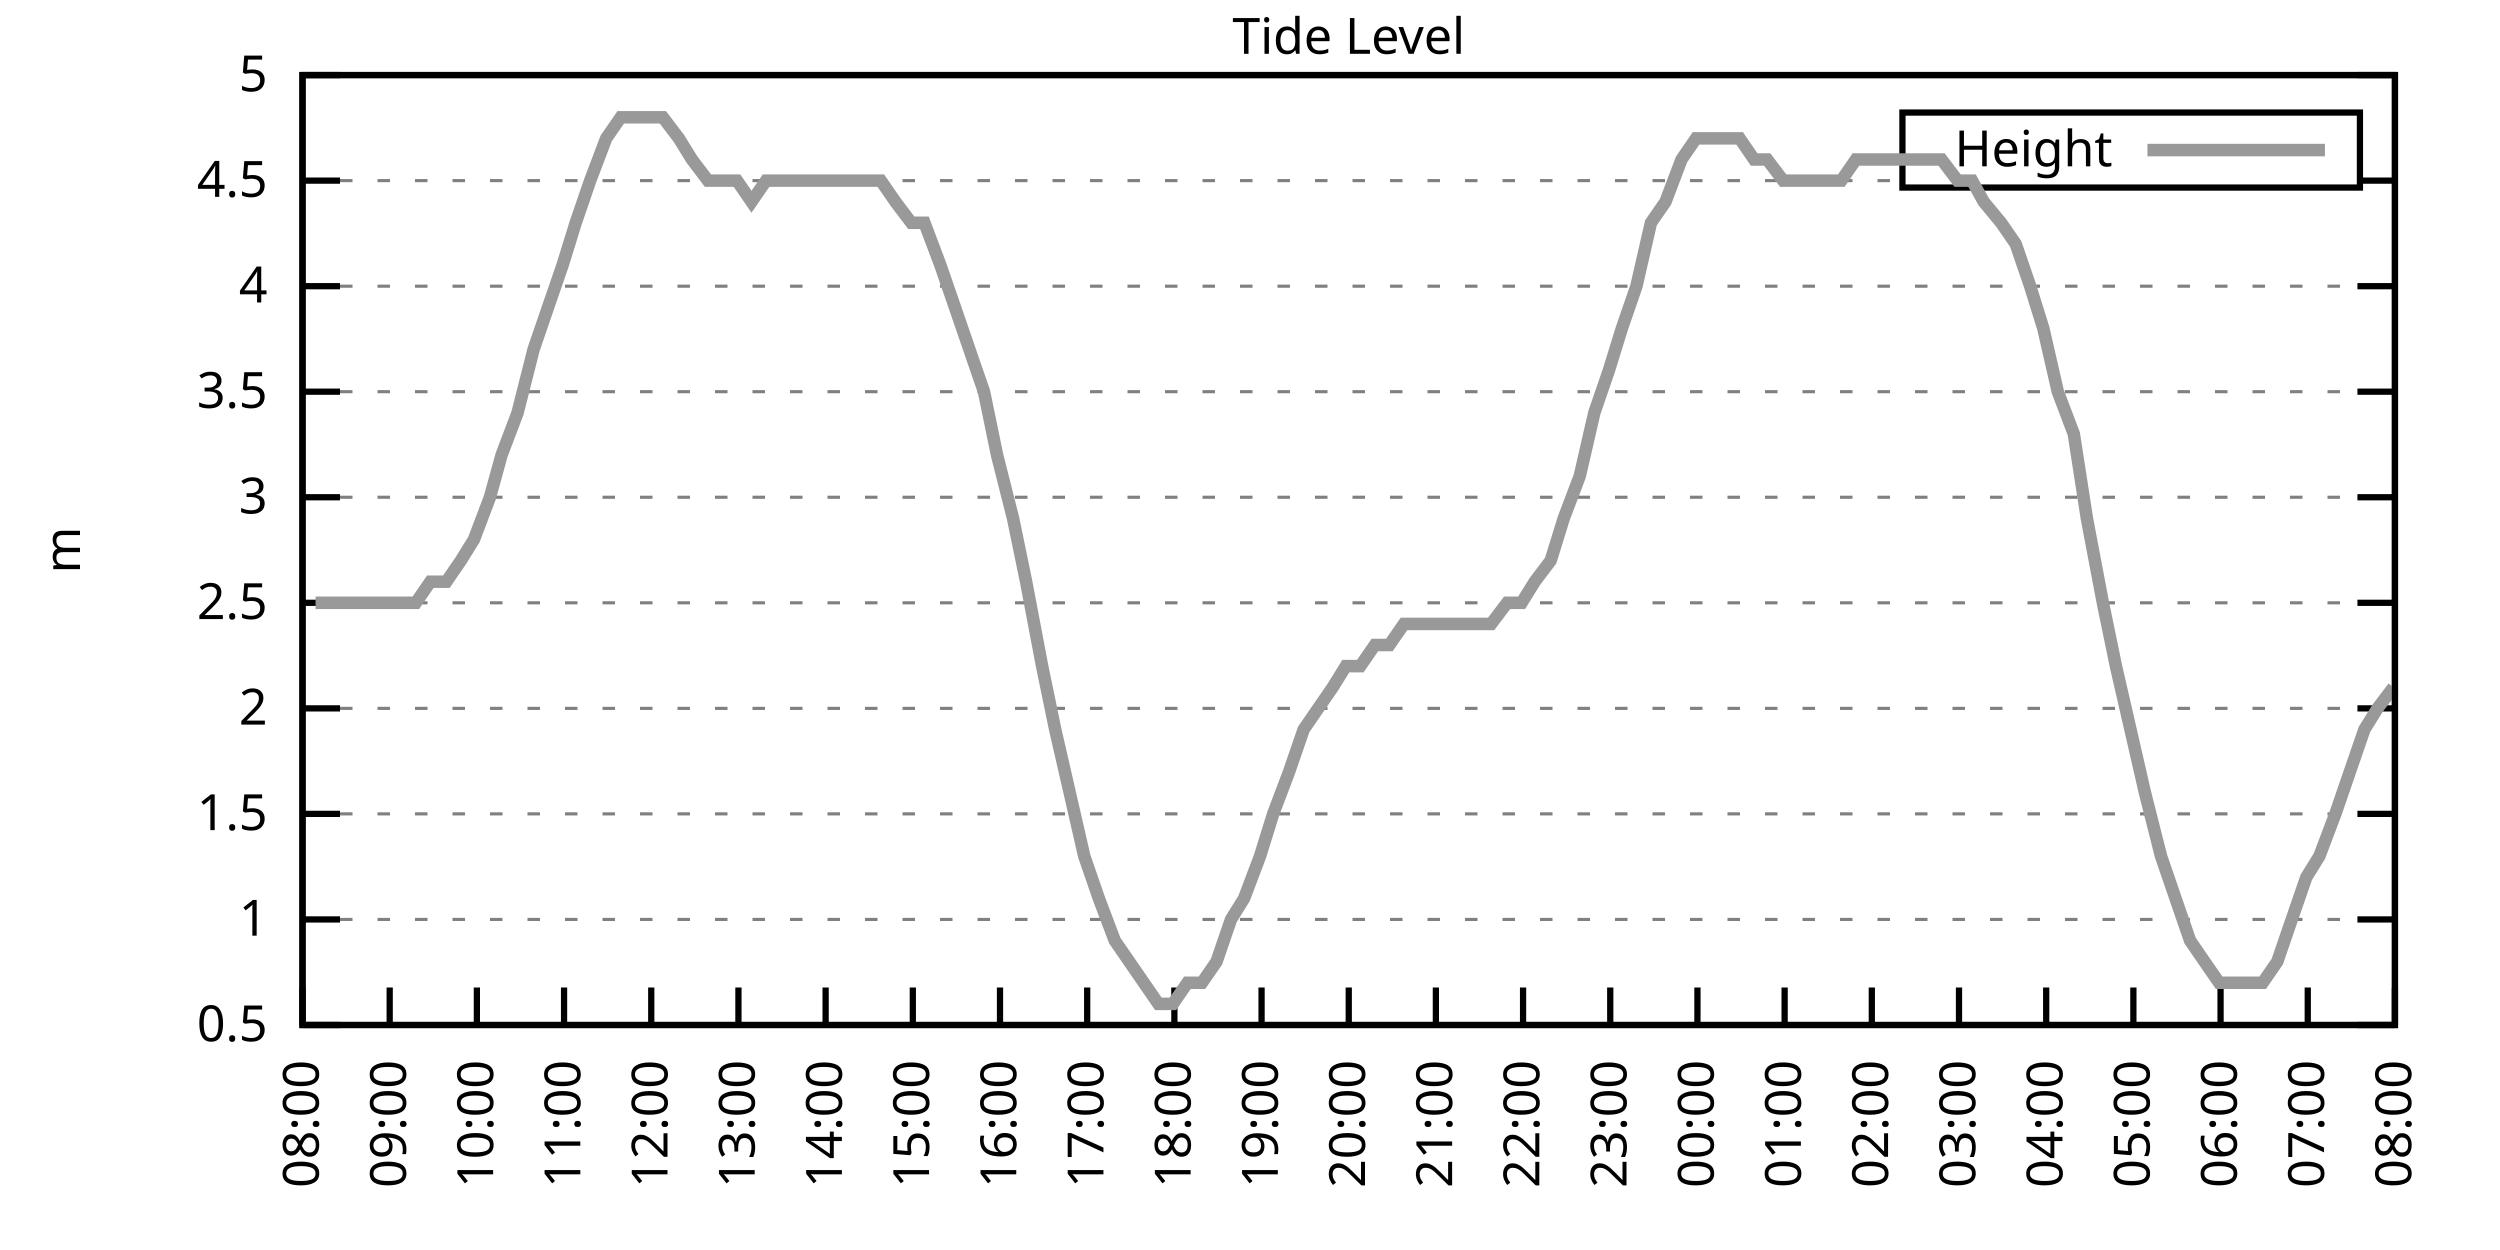
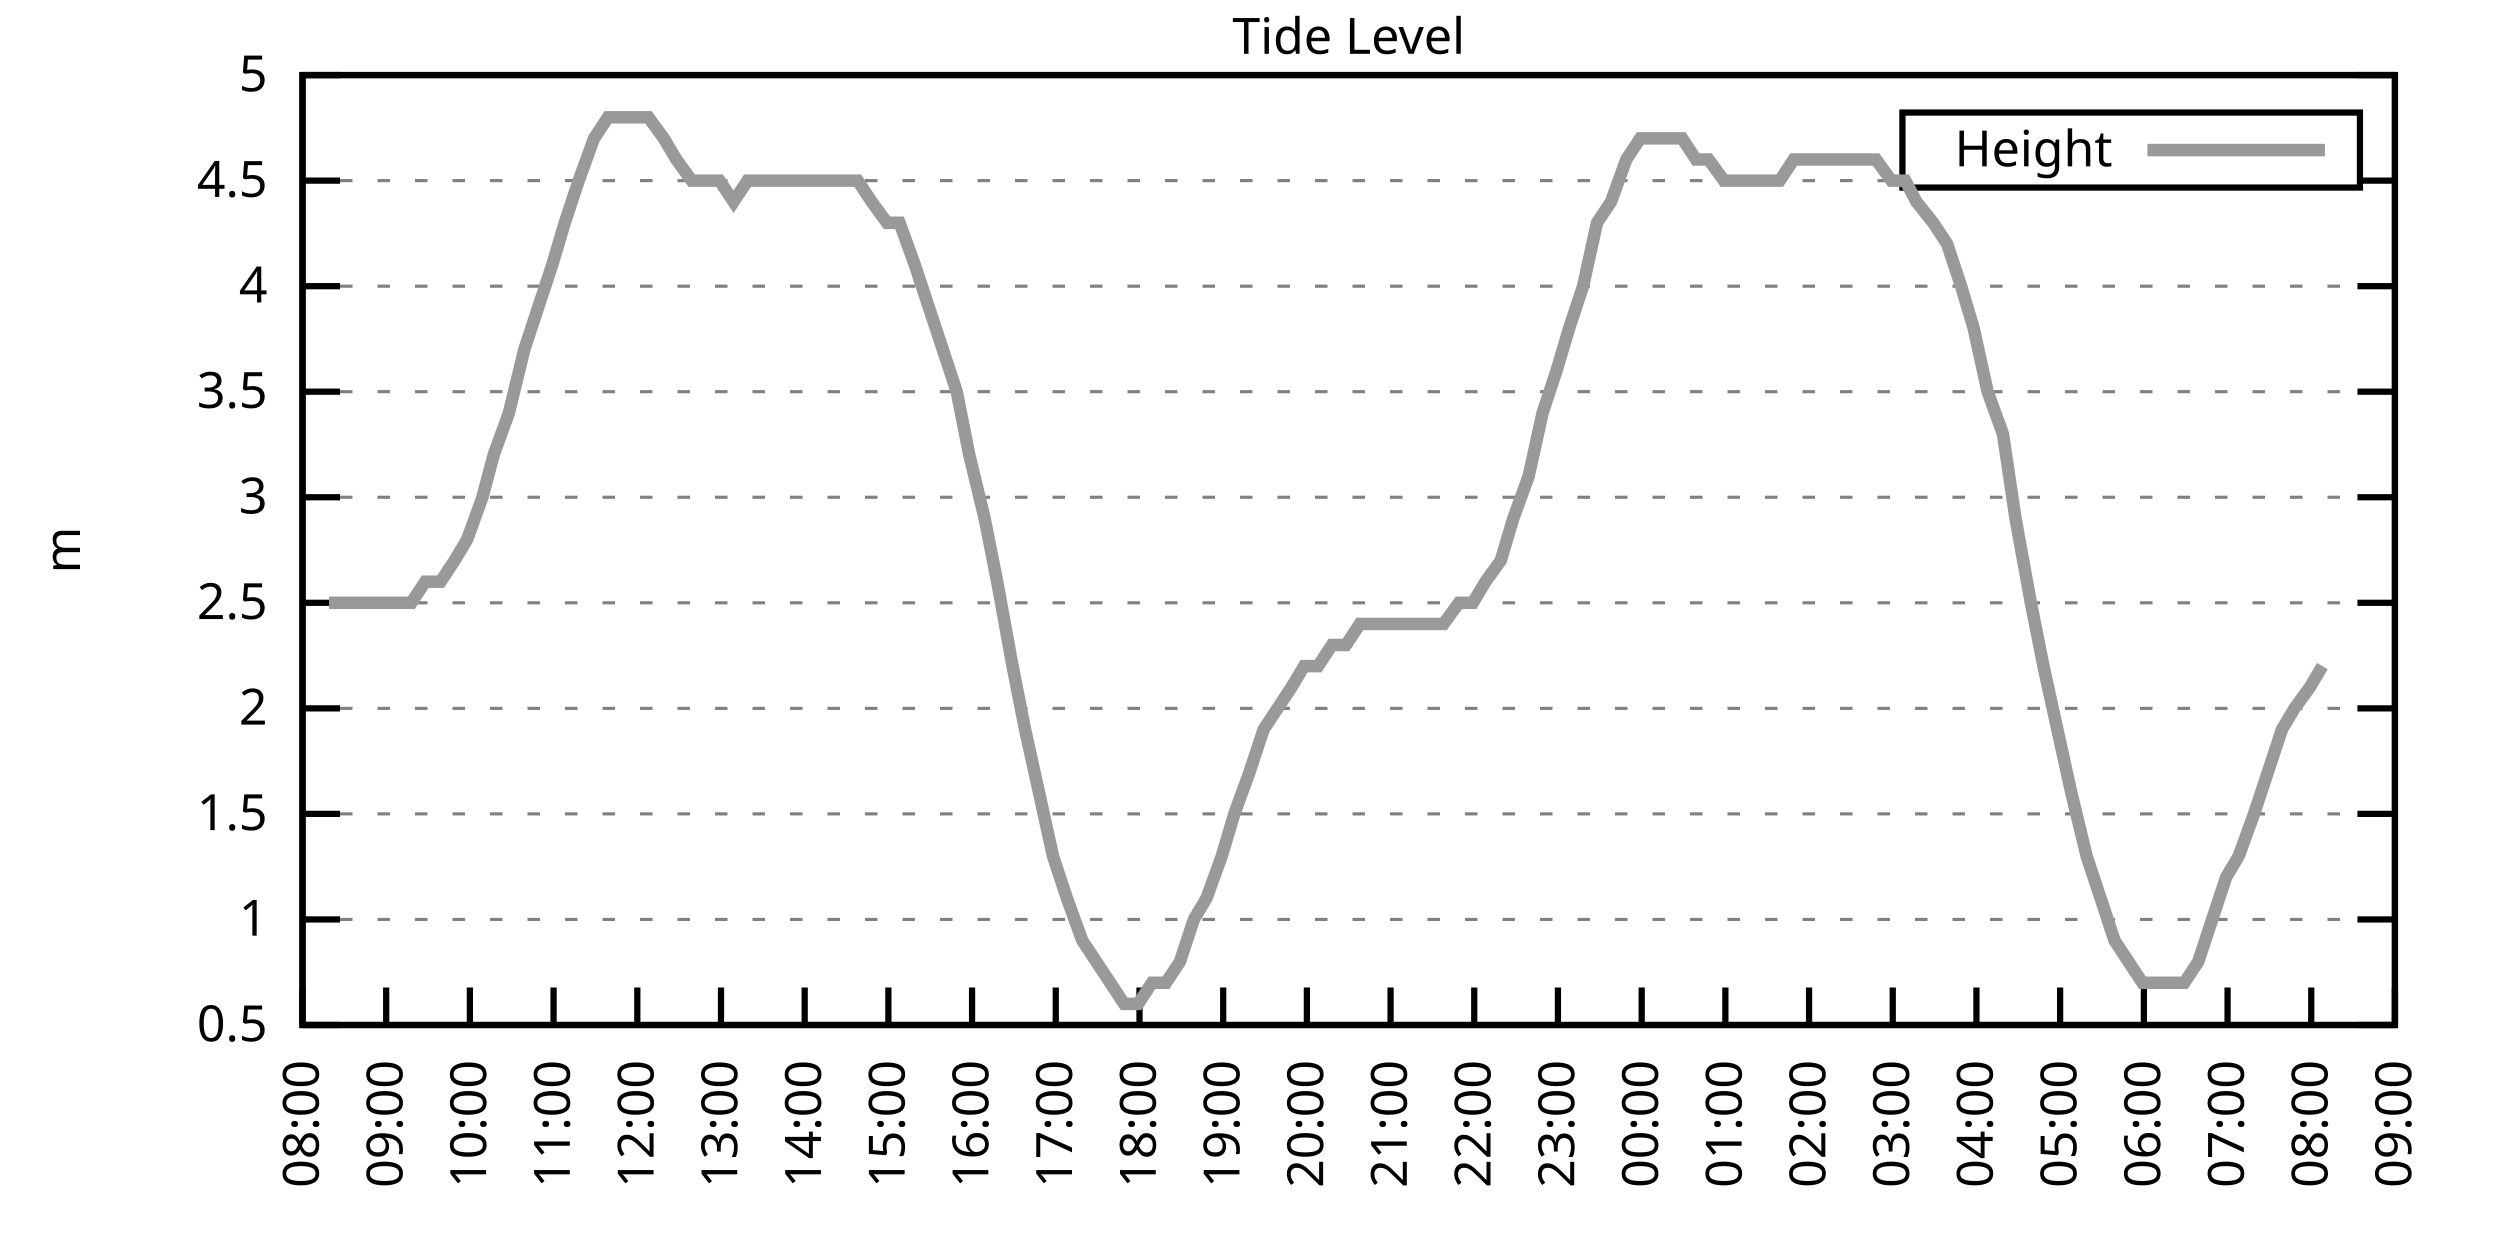
<svg xmlns="http://www.w3.org/2000/svg" xmlns:xlink="http://www.w3.org/1999/xlink" width="400" height="200" viewBox="0 0 400 200">
  <g id="gnuplot_canvas">
    <rect x="0" y="0" width="400" height="200" fill="none" />
    <defs>
      <circle id="gpDot" r="0.5" stroke-width="0.5" stroke="currentColor" />
      <path id="gpPt0" stroke-width="0.333" stroke="currentColor" d="M-1,0 h2 M0,-1 v2" />
      <path id="gpPt1" stroke-width="0.333" stroke="currentColor" d="M-1,-1 L1,1 M1,-1 L-1,1" />
      <path id="gpPt2" stroke-width="0.333" stroke="currentColor" d="M-1,0 L1,0 M0,-1 L0,1 M-1,-1 L1,1 M-1,1 L1,-1" />
      <rect id="gpPt3" stroke-width="0.333" stroke="currentColor" x="-1" y="-1" width="2" height="2" />
      <rect id="gpPt4" stroke-width="0.333" stroke="currentColor" fill="currentColor" x="-1" y="-1" width="2" height="2" />
      <circle id="gpPt5" stroke-width="0.333" stroke="currentColor" cx="0" cy="0" r="1" />
      <use xlink:href="#gpPt5" id="gpPt6" fill="currentColor" stroke="none" />
      <path id="gpPt7" stroke-width="0.333" stroke="currentColor" d="M0,-1.33 L-1.33,0.67 L1.33,0.67 z" />
      <use xlink:href="#gpPt7" id="gpPt8" fill="currentColor" stroke="none" />
      <use xlink:href="#gpPt7" id="gpPt9" stroke="currentColor" transform="rotate(180)" />
      <use xlink:href="#gpPt9" id="gpPt10" fill="currentColor" stroke="none" />
      <use xlink:href="#gpPt3" id="gpPt11" stroke="currentColor" transform="rotate(45)" />
      <use xlink:href="#gpPt11" id="gpPt12" fill="currentColor" stroke="none" />
      <path id="gpPt13" stroke-width="0.333" stroke="currentColor" d="M0,1.330 L1.265,0.411 L0.782,-1.067 L-0.782,-1.076 L-1.265,0.411 z" />
      <use xlink:href="#gpPt13" id="gpPt14" fill="currentColor" stroke="none" />
      <filter id="textbox" filterUnits="objectBoundingBox" x="0" y="0" height="1" width="1">
        <feFlood flood-color="white" flood-opacity="1" result="bgnd" />
        <feComposite in="SourceGraphic" in2="bgnd" operator="atop" />
      </filter>
      <filter id="greybox" filterUnits="objectBoundingBox" x="0" y="0" height="1" width="1">
        <feFlood flood-color="lightgrey" flood-opacity="1" result="grey" />
        <feComposite in="SourceGraphic" in2="grey" operator="atop" />
      </filter>
    </defs>
    <g fill="none" color="white" stroke="currentColor" stroke-width="1.00" stroke-linecap="butt" stroke-linejoin="miter">
</g>
    <g fill="none" color="black" stroke="currentColor" stroke-width="1.00" stroke-linecap="butt" stroke-linejoin="miter">
      <g stroke="none" shape-rendering="crispEdges">
        <polygon fill="rgb(255, 255, 255)" points="48.40,164.00 383.18,164.00 383.18,12.02 48.40,12.02 " />
      </g>
    </g>
    <g fill="none" color="black" stroke="currentColor" stroke-width="1.00" stroke-linecap="butt" stroke-linejoin="miter">
</g>
    <g fill="none" color="black" stroke="black" stroke-width="0.50" stroke-linecap="butt" stroke-linejoin="miter">
</g>
    <g fill="none" color="gray" stroke="currentColor" stroke-width="0.50" stroke-linecap="butt" stroke-linejoin="miter">
      <path stroke="gray" stroke-dasharray="2,4" class="gridline" d="M48.40,164.00 L383.19,164.00  " />
    </g>
    <g fill="none" color="gray" stroke="gray" stroke-width="1.00" stroke-linecap="butt" stroke-linejoin="miter">
</g>
    <g fill="none" color="black" stroke="currentColor" stroke-width="1.00" stroke-linecap="butt" stroke-linejoin="miter">
      <path stroke="black" d="M48.40,164.00 L54.40,164.00 M383.19,164.00 L377.19,164.00  " />
      <g transform="translate(42.80,166.60)" stroke="none" fill="black" font-family="Sans" font-size="8.00" text-anchor="end">
        <text>
          <tspan font-family="Sans"> 0.5</tspan>
        </text>
      </g>
    </g>
    <g fill="none" color="black" stroke="currentColor" stroke-width="1.00" stroke-linecap="butt" stroke-linejoin="miter">
</g>
    <g fill="none" color="black" stroke="black" stroke-width="0.50" stroke-linecap="butt" stroke-linejoin="miter">
</g>
    <g fill="none" color="gray" stroke="currentColor" stroke-width="0.50" stroke-linecap="butt" stroke-linejoin="miter">
      <path stroke="gray" stroke-dasharray="2,4" class="gridline" d="M48.40,147.11 L383.19,147.11  " />
    </g>
    <g fill="none" color="gray" stroke="gray" stroke-width="1.00" stroke-linecap="butt" stroke-linejoin="miter">
</g>
    <g fill="none" color="black" stroke="currentColor" stroke-width="1.00" stroke-linecap="butt" stroke-linejoin="miter">
      <path stroke="black" d="M48.40,147.11 L54.40,147.11 M383.19,147.11 L377.19,147.11  " />
      <g transform="translate(42.80,149.71)" stroke="none" fill="black" font-family="Sans" font-size="8.00" text-anchor="end">
        <text>
          <tspan font-family="Sans"> 1</tspan>
        </text>
      </g>
    </g>
    <g fill="none" color="black" stroke="currentColor" stroke-width="1.00" stroke-linecap="butt" stroke-linejoin="miter">
</g>
    <g fill="none" color="black" stroke="black" stroke-width="0.50" stroke-linecap="butt" stroke-linejoin="miter">
</g>
    <g fill="none" color="gray" stroke="currentColor" stroke-width="0.50" stroke-linecap="butt" stroke-linejoin="miter">
      <path stroke="gray" stroke-dasharray="2,4" class="gridline" d="M48.40,130.22 L383.19,130.22  " />
    </g>
    <g fill="none" color="gray" stroke="gray" stroke-width="1.00" stroke-linecap="butt" stroke-linejoin="miter">
</g>
    <g fill="none" color="black" stroke="currentColor" stroke-width="1.00" stroke-linecap="butt" stroke-linejoin="miter">
      <path stroke="black" d="M48.40,130.22 L54.40,130.22 M383.19,130.22 L377.19,130.22  " />
      <g transform="translate(42.80,132.82)" stroke="none" fill="black" font-family="Sans" font-size="8.00" text-anchor="end">
        <text>
          <tspan font-family="Sans"> 1.5</tspan>
        </text>
      </g>
    </g>
    <g fill="none" color="black" stroke="currentColor" stroke-width="1.00" stroke-linecap="butt" stroke-linejoin="miter">
</g>
    <g fill="none" color="black" stroke="black" stroke-width="0.50" stroke-linecap="butt" stroke-linejoin="miter">
</g>
    <g fill="none" color="gray" stroke="currentColor" stroke-width="0.50" stroke-linecap="butt" stroke-linejoin="miter">
      <path stroke="gray" stroke-dasharray="2,4" class="gridline" d="M48.40,113.34 L383.19,113.34  " />
    </g>
    <g fill="none" color="gray" stroke="gray" stroke-width="1.00" stroke-linecap="butt" stroke-linejoin="miter">
</g>
    <g fill="none" color="black" stroke="currentColor" stroke-width="1.00" stroke-linecap="butt" stroke-linejoin="miter">
      <path stroke="black" d="M48.40,113.34 L54.40,113.34 M383.19,113.34 L377.19,113.34  " />
      <g transform="translate(42.80,115.94)" stroke="none" fill="black" font-family="Sans" font-size="8.00" text-anchor="end">
        <text>
          <tspan font-family="Sans"> 2</tspan>
        </text>
      </g>
    </g>
    <g fill="none" color="black" stroke="currentColor" stroke-width="1.00" stroke-linecap="butt" stroke-linejoin="miter">
</g>
    <g fill="none" color="black" stroke="black" stroke-width="0.50" stroke-linecap="butt" stroke-linejoin="miter">
</g>
    <g fill="none" color="gray" stroke="currentColor" stroke-width="0.50" stroke-linecap="butt" stroke-linejoin="miter">
      <path stroke="gray" stroke-dasharray="2,4" class="gridline" d="M48.40,96.45 L383.19,96.45  " />
    </g>
    <g fill="none" color="gray" stroke="gray" stroke-width="1.00" stroke-linecap="butt" stroke-linejoin="miter">
</g>
    <g fill="none" color="black" stroke="currentColor" stroke-width="1.00" stroke-linecap="butt" stroke-linejoin="miter">
      <path stroke="black" d="M48.40,96.45 L54.40,96.45 M383.19,96.45 L377.19,96.45  " />
      <g transform="translate(42.80,99.05)" stroke="none" fill="black" font-family="Sans" font-size="8.00" text-anchor="end">
        <text>
          <tspan font-family="Sans"> 2.5</tspan>
        </text>
      </g>
    </g>
    <g fill="none" color="black" stroke="currentColor" stroke-width="1.00" stroke-linecap="butt" stroke-linejoin="miter">
</g>
    <g fill="none" color="black" stroke="black" stroke-width="0.50" stroke-linecap="butt" stroke-linejoin="miter">
</g>
    <g fill="none" color="gray" stroke="currentColor" stroke-width="0.50" stroke-linecap="butt" stroke-linejoin="miter">
      <path stroke="gray" stroke-dasharray="2,4" class="gridline" d="M48.40,79.56 L383.19,79.56  " />
    </g>
    <g fill="none" color="gray" stroke="gray" stroke-width="1.00" stroke-linecap="butt" stroke-linejoin="miter">
</g>
    <g fill="none" color="black" stroke="currentColor" stroke-width="1.00" stroke-linecap="butt" stroke-linejoin="miter">
      <path stroke="black" d="M48.40,79.56 L54.40,79.56 M383.19,79.56 L377.19,79.56  " />
      <g transform="translate(42.80,82.16)" stroke="none" fill="black" font-family="Sans" font-size="8.00" text-anchor="end">
        <text>
          <tspan font-family="Sans"> 3</tspan>
        </text>
      </g>
    </g>
    <g fill="none" color="black" stroke="currentColor" stroke-width="1.00" stroke-linecap="butt" stroke-linejoin="miter">
</g>
    <g fill="none" color="black" stroke="black" stroke-width="0.50" stroke-linecap="butt" stroke-linejoin="miter">
</g>
    <g fill="none" color="gray" stroke="currentColor" stroke-width="0.50" stroke-linecap="butt" stroke-linejoin="miter">
      <path stroke="gray" stroke-dasharray="2,4" class="gridline" d="M48.40,62.67 L383.19,62.67  " />
    </g>
    <g fill="none" color="gray" stroke="gray" stroke-width="1.00" stroke-linecap="butt" stroke-linejoin="miter">
</g>
    <g fill="none" color="black" stroke="currentColor" stroke-width="1.00" stroke-linecap="butt" stroke-linejoin="miter">
      <path stroke="black" d="M48.40,62.67 L54.40,62.67 M383.19,62.67 L377.19,62.67  " />
      <g transform="translate(42.80,65.27)" stroke="none" fill="black" font-family="Sans" font-size="8.00" text-anchor="end">
        <text>
          <tspan font-family="Sans"> 3.5</tspan>
        </text>
      </g>
    </g>
    <g fill="none" color="black" stroke="currentColor" stroke-width="1.00" stroke-linecap="butt" stroke-linejoin="miter">
</g>
    <g fill="none" color="black" stroke="black" stroke-width="0.50" stroke-linecap="butt" stroke-linejoin="miter">
</g>
    <g fill="none" color="gray" stroke="currentColor" stroke-width="0.50" stroke-linecap="butt" stroke-linejoin="miter">
      <path stroke="gray" stroke-dasharray="2,4" class="gridline" d="M48.40,45.79 L383.19,45.79  " />
    </g>
    <g fill="none" color="gray" stroke="gray" stroke-width="1.00" stroke-linecap="butt" stroke-linejoin="miter">
</g>
    <g fill="none" color="black" stroke="currentColor" stroke-width="1.00" stroke-linecap="butt" stroke-linejoin="miter">
      <path stroke="black" d="M48.40,45.79 L54.40,45.79 M383.19,45.79 L377.19,45.79  " />
      <g transform="translate(42.80,48.39)" stroke="none" fill="black" font-family="Sans" font-size="8.00" text-anchor="end">
        <text>
          <tspan font-family="Sans"> 4</tspan>
        </text>
      </g>
    </g>
    <g fill="none" color="black" stroke="currentColor" stroke-width="1.00" stroke-linecap="butt" stroke-linejoin="miter">
</g>
    <g fill="none" color="black" stroke="black" stroke-width="0.50" stroke-linecap="butt" stroke-linejoin="miter">
</g>
    <g fill="none" color="gray" stroke="currentColor" stroke-width="0.50" stroke-linecap="butt" stroke-linejoin="miter">
      <path stroke="gray" stroke-dasharray="2,4" class="gridline" d="M48.40,28.90 L304.39,28.90 M377.59,28.90 L383.19,28.90  " />
    </g>
    <g fill="none" color="gray" stroke="gray" stroke-width="1.00" stroke-linecap="butt" stroke-linejoin="miter">
</g>
    <g fill="none" color="black" stroke="currentColor" stroke-width="1.00" stroke-linecap="butt" stroke-linejoin="miter">
      <path stroke="black" d="M48.40,28.90 L54.40,28.90 M383.19,28.90 L377.19,28.90  " />
      <g transform="translate(42.80,31.50)" stroke="none" fill="black" font-family="Sans" font-size="8.00" text-anchor="end">
        <text>
          <tspan font-family="Sans"> 4.5</tspan>
        </text>
      </g>
    </g>
    <g fill="none" color="black" stroke="currentColor" stroke-width="1.00" stroke-linecap="butt" stroke-linejoin="miter">
</g>
    <g fill="none" color="black" stroke="black" stroke-width="0.50" stroke-linecap="butt" stroke-linejoin="miter">
</g>
    <g fill="none" color="gray" stroke="currentColor" stroke-width="0.50" stroke-linecap="butt" stroke-linejoin="miter">
      <path stroke="gray" stroke-dasharray="2,4" class="gridline" d="M48.40,12.01 L383.19,12.01  " />
    </g>
    <g fill="none" color="gray" stroke="gray" stroke-width="1.00" stroke-linecap="butt" stroke-linejoin="miter">
</g>
    <g fill="none" color="black" stroke="currentColor" stroke-width="1.00" stroke-linecap="butt" stroke-linejoin="miter">
      <path stroke="black" d="M48.40,12.01 L54.40,12.01 M383.19,12.01 L377.19,12.01  " />
      <g transform="translate(42.80,14.61)" stroke="none" fill="black" font-family="Sans" font-size="8.00" text-anchor="end">
        <text>
          <tspan font-family="Sans"> 5</tspan>
        </text>
      </g>
    </g>
    <g fill="none" color="black" stroke="currentColor" stroke-width="1.00" stroke-linecap="butt" stroke-linejoin="miter">
      <path stroke="black" d="M48.40,164.00 L48.40,158.00  " />
      <g transform="translate(51.00,169.60) rotate(270.00)" stroke="none" fill="black" font-family="Sans" font-size="8.00" text-anchor="end">
        <text>
          <tspan font-family="Sans">08:00</tspan>
        </text>
      </g>
    </g>
    <g fill="none" color="black" stroke="currentColor" stroke-width="1.00" stroke-linecap="butt" stroke-linejoin="miter">
-       <path stroke="black" d="M62.35,164.00 L62.35,158.00  " />
-       <g transform="translate(64.95,169.60) rotate(270.00)" stroke="none" fill="black" font-family="Sans" font-size="8.00" text-anchor="end">
+       <path stroke="black" d="M61.79,164.00 L61.79,158.00  " />
+       <g transform="translate(64.39,169.60) rotate(270.00)" stroke="none" fill="black" font-family="Sans" font-size="8.00" text-anchor="end">
        <text>
          <tspan font-family="Sans">09:00</tspan>
        </text>
      </g>
    </g>
    <g fill="none" color="black" stroke="currentColor" stroke-width="1.00" stroke-linecap="butt" stroke-linejoin="miter">
-       <path stroke="black" d="M76.30,164.00 L76.30,158.00  " />
-       <g transform="translate(78.90,169.60) rotate(270.00)" stroke="none" fill="black" font-family="Sans" font-size="8.00" text-anchor="end">
+       <path stroke="black" d="M75.18,164.00 L75.18,158.00  " />
+       <g transform="translate(77.78,169.60) rotate(270.00)" stroke="none" fill="black" font-family="Sans" font-size="8.00" text-anchor="end">
        <text>
          <tspan font-family="Sans">10:00</tspan>
        </text>
      </g>
    </g>
    <g fill="none" color="black" stroke="currentColor" stroke-width="1.00" stroke-linecap="butt" stroke-linejoin="miter">
-       <path stroke="black" d="M90.25,164.00 L90.25,158.00  " />
-       <g transform="translate(92.85,169.60) rotate(270.00)" stroke="none" fill="black" font-family="Sans" font-size="8.00" text-anchor="end">
+       <path stroke="black" d="M88.57,164.00 L88.57,158.00  " />
+       <g transform="translate(91.17,169.60) rotate(270.00)" stroke="none" fill="black" font-family="Sans" font-size="8.00" text-anchor="end">
        <text>
          <tspan font-family="Sans">11:00</tspan>
        </text>
      </g>
    </g>
    <g fill="none" color="black" stroke="currentColor" stroke-width="1.00" stroke-linecap="butt" stroke-linejoin="miter">
-       <path stroke="black" d="M104.20,164.00 L104.20,158.00  " />
-       <g transform="translate(106.80,169.60) rotate(270.00)" stroke="none" fill="black" font-family="Sans" font-size="8.00" text-anchor="end">
+       <path stroke="black" d="M101.97,164.00 L101.97,158.00  " />
+       <g transform="translate(104.57,169.60) rotate(270.00)" stroke="none" fill="black" font-family="Sans" font-size="8.00" text-anchor="end">
        <text>
          <tspan font-family="Sans">12:00</tspan>
        </text>
      </g>
    </g>
    <g fill="none" color="black" stroke="currentColor" stroke-width="1.00" stroke-linecap="butt" stroke-linejoin="miter">
-       <path stroke="black" d="M118.15,164.00 L118.15,158.00  " />
-       <g transform="translate(120.75,169.60) rotate(270.00)" stroke="none" fill="black" font-family="Sans" font-size="8.00" text-anchor="end">
+       <path stroke="black" d="M115.36,164.00 L115.36,158.00  " />
+       <g transform="translate(117.96,169.60) rotate(270.00)" stroke="none" fill="black" font-family="Sans" font-size="8.00" text-anchor="end">
        <text>
          <tspan font-family="Sans">13:00</tspan>
        </text>
      </g>
    </g>
    <g fill="none" color="black" stroke="currentColor" stroke-width="1.00" stroke-linecap="butt" stroke-linejoin="miter">
-       <path stroke="black" d="M132.10,164.00 L132.10,158.00  " />
-       <g transform="translate(134.70,169.60) rotate(270.00)" stroke="none" fill="black" font-family="Sans" font-size="8.00" text-anchor="end">
+       <path stroke="black" d="M128.75,164.00 L128.75,158.00  " />
+       <g transform="translate(131.35,169.60) rotate(270.00)" stroke="none" fill="black" font-family="Sans" font-size="8.00" text-anchor="end">
        <text>
          <tspan font-family="Sans">14:00</tspan>
        </text>
      </g>
    </g>
    <g fill="none" color="black" stroke="currentColor" stroke-width="1.00" stroke-linecap="butt" stroke-linejoin="miter">
-       <path stroke="black" d="M146.05,164.00 L146.05,158.00  " />
-       <g transform="translate(148.65,169.60) rotate(270.00)" stroke="none" fill="black" font-family="Sans" font-size="8.00" text-anchor="end">
+       <path stroke="black" d="M142.14,164.00 L142.14,158.00  " />
+       <g transform="translate(144.74,169.60) rotate(270.00)" stroke="none" fill="black" font-family="Sans" font-size="8.00" text-anchor="end">
        <text>
          <tspan font-family="Sans">15:00</tspan>
        </text>
      </g>
    </g>
    <g fill="none" color="black" stroke="currentColor" stroke-width="1.00" stroke-linecap="butt" stroke-linejoin="miter">
-       <path stroke="black" d="M160.00,164.00 L160.00,158.00  " />
-       <g transform="translate(162.60,169.60) rotate(270.00)" stroke="none" fill="black" font-family="Sans" font-size="8.00" text-anchor="end">
+       <path stroke="black" d="M155.53,164.00 L155.53,158.00  " />
+       <g transform="translate(158.13,169.60) rotate(270.00)" stroke="none" fill="black" font-family="Sans" font-size="8.00" text-anchor="end">
        <text>
          <tspan font-family="Sans">16:00</tspan>
        </text>
      </g>
    </g>
    <g fill="none" color="black" stroke="currentColor" stroke-width="1.00" stroke-linecap="butt" stroke-linejoin="miter">
-       <path stroke="black" d="M173.95,164.00 L173.95,158.00  " />
-       <g transform="translate(176.55,169.60) rotate(270.00)" stroke="none" fill="black" font-family="Sans" font-size="8.00" text-anchor="end">
+       <path stroke="black" d="M168.92,164.00 L168.92,158.00  " />
+       <g transform="translate(171.52,169.60) rotate(270.00)" stroke="none" fill="black" font-family="Sans" font-size="8.00" text-anchor="end">
        <text>
          <tspan font-family="Sans">17:00</tspan>
        </text>
      </g>
    </g>
    <g fill="none" color="black" stroke="currentColor" stroke-width="1.00" stroke-linecap="butt" stroke-linejoin="miter">
-       <path stroke="black" d="M187.90,164.00 L187.90,158.00  " />
-       <g transform="translate(190.50,169.60) rotate(270.00)" stroke="none" fill="black" font-family="Sans" font-size="8.00" text-anchor="end">
+       <path stroke="black" d="M182.32,164.00 L182.32,158.00  " />
+       <g transform="translate(184.92,169.60) rotate(270.00)" stroke="none" fill="black" font-family="Sans" font-size="8.00" text-anchor="end">
        <text>
          <tspan font-family="Sans">18:00</tspan>
        </text>
      </g>
    </g>
    <g fill="none" color="black" stroke="currentColor" stroke-width="1.00" stroke-linecap="butt" stroke-linejoin="miter">
-       <path stroke="black" d="M201.85,164.00 L201.85,158.00  " />
-       <g transform="translate(204.45,169.60) rotate(270.00)" stroke="none" fill="black" font-family="Sans" font-size="8.00" text-anchor="end">
+       <path stroke="black" d="M195.71,164.00 L195.71,158.00  " />
+       <g transform="translate(198.31,169.60) rotate(270.00)" stroke="none" fill="black" font-family="Sans" font-size="8.00" text-anchor="end">
        <text>
          <tspan font-family="Sans">19:00</tspan>
        </text>
      </g>
    </g>
    <g fill="none" color="black" stroke="currentColor" stroke-width="1.00" stroke-linecap="butt" stroke-linejoin="miter">
-       <path stroke="black" d="M215.80,164.00 L215.80,158.00  " />
-       <g transform="translate(218.40,169.60) rotate(270.00)" stroke="none" fill="black" font-family="Sans" font-size="8.00" text-anchor="end">
+       <path stroke="black" d="M209.10,164.00 L209.10,158.00  " />
+       <g transform="translate(211.70,169.60) rotate(270.00)" stroke="none" fill="black" font-family="Sans" font-size="8.00" text-anchor="end">
        <text>
          <tspan font-family="Sans">20:00</tspan>
        </text>
      </g>
    </g>
    <g fill="none" color="black" stroke="currentColor" stroke-width="1.00" stroke-linecap="butt" stroke-linejoin="miter">
-       <path stroke="black" d="M229.74,164.00 L229.74,158.00  " />
-       <g transform="translate(232.34,169.60) rotate(270.00)" stroke="none" fill="black" font-family="Sans" font-size="8.00" text-anchor="end">
+       <path stroke="black" d="M222.49,164.00 L222.49,158.00  " />
+       <g transform="translate(225.09,169.60) rotate(270.00)" stroke="none" fill="black" font-family="Sans" font-size="8.00" text-anchor="end">
        <text>
          <tspan font-family="Sans">21:00</tspan>
        </text>
      </g>
    </g>
    <g fill="none" color="black" stroke="currentColor" stroke-width="1.00" stroke-linecap="butt" stroke-linejoin="miter">
-       <path stroke="black" d="M243.69,164.00 L243.69,158.00  " />
-       <g transform="translate(246.29,169.60) rotate(270.00)" stroke="none" fill="black" font-family="Sans" font-size="8.00" text-anchor="end">
+       <path stroke="black" d="M235.88,164.00 L235.88,158.00  " />
+       <g transform="translate(238.48,169.60) rotate(270.00)" stroke="none" fill="black" font-family="Sans" font-size="8.00" text-anchor="end">
        <text>
          <tspan font-family="Sans">22:00</tspan>
        </text>
      </g>
    </g>
    <g fill="none" color="black" stroke="currentColor" stroke-width="1.00" stroke-linecap="butt" stroke-linejoin="miter">
-       <path stroke="black" d="M257.64,164.00 L257.64,158.00  " />
-       <g transform="translate(260.24,169.60) rotate(270.00)" stroke="none" fill="black" font-family="Sans" font-size="8.00" text-anchor="end">
+       <path stroke="black" d="M249.27,164.00 L249.27,158.00  " />
+       <g transform="translate(251.87,169.60) rotate(270.00)" stroke="none" fill="black" font-family="Sans" font-size="8.00" text-anchor="end">
        <text>
          <tspan font-family="Sans">23:00</tspan>
        </text>
      </g>
    </g>
    <g fill="none" color="black" stroke="currentColor" stroke-width="1.00" stroke-linecap="butt" stroke-linejoin="miter">
-       <path stroke="black" d="M271.59,164.00 L271.59,158.00  " />
-       <g transform="translate(274.19,169.60) rotate(270.00)" stroke="none" fill="black" font-family="Sans" font-size="8.00" text-anchor="end">
+       <path stroke="black" d="M262.67,164.00 L262.67,158.00  " />
+       <g transform="translate(265.27,169.60) rotate(270.00)" stroke="none" fill="black" font-family="Sans" font-size="8.00" text-anchor="end">
        <text>
          <tspan font-family="Sans">00:00</tspan>
        </text>
      </g>
    </g>
    <g fill="none" color="black" stroke="currentColor" stroke-width="1.00" stroke-linecap="butt" stroke-linejoin="miter">
-       <path stroke="black" d="M285.54,164.00 L285.54,158.00  " />
-       <g transform="translate(288.14,169.60) rotate(270.00)" stroke="none" fill="black" font-family="Sans" font-size="8.00" text-anchor="end">
+       <path stroke="black" d="M276.06,164.00 L276.06,158.00  " />
+       <g transform="translate(278.66,169.60) rotate(270.00)" stroke="none" fill="black" font-family="Sans" font-size="8.00" text-anchor="end">
        <text>
          <tspan font-family="Sans">01:00</tspan>
        </text>
      </g>
    </g>
    <g fill="none" color="black" stroke="currentColor" stroke-width="1.00" stroke-linecap="butt" stroke-linejoin="miter">
-       <path stroke="black" d="M299.49,164.00 L299.49,158.00  " />
-       <g transform="translate(302.09,169.60) rotate(270.00)" stroke="none" fill="black" font-family="Sans" font-size="8.00" text-anchor="end">
+       <path stroke="black" d="M289.45,164.00 L289.45,158.00  " />
+       <g transform="translate(292.05,169.60) rotate(270.00)" stroke="none" fill="black" font-family="Sans" font-size="8.00" text-anchor="end">
        <text>
          <tspan font-family="Sans">02:00</tspan>
        </text>
      </g>
    </g>
    <g fill="none" color="black" stroke="currentColor" stroke-width="1.00" stroke-linecap="butt" stroke-linejoin="miter">
-       <path stroke="black" d="M313.44,164.00 L313.44,158.00  " />
-       <g transform="translate(316.04,169.60) rotate(270.00)" stroke="none" fill="black" font-family="Sans" font-size="8.00" text-anchor="end">
+       <path stroke="black" d="M302.84,164.00 L302.84,158.00  " />
+       <g transform="translate(305.44,169.60) rotate(270.00)" stroke="none" fill="black" font-family="Sans" font-size="8.00" text-anchor="end">
        <text>
          <tspan font-family="Sans">03:00</tspan>
        </text>
      </g>
    </g>
    <g fill="none" color="black" stroke="currentColor" stroke-width="1.00" stroke-linecap="butt" stroke-linejoin="miter">
-       <path stroke="black" d="M327.39,164.00 L327.39,158.00  " />
-       <g transform="translate(329.99,169.60) rotate(270.00)" stroke="none" fill="black" font-family="Sans" font-size="8.00" text-anchor="end">
+       <path stroke="black" d="M316.23,164.00 L316.23,158.00  " />
+       <g transform="translate(318.83,169.60) rotate(270.00)" stroke="none" fill="black" font-family="Sans" font-size="8.00" text-anchor="end">
        <text>
          <tspan font-family="Sans">04:00</tspan>
        </text>
      </g>
    </g>
    <g fill="none" color="black" stroke="currentColor" stroke-width="1.00" stroke-linecap="butt" stroke-linejoin="miter">
-       <path stroke="black" d="M341.34,164.00 L341.34,158.00  " />
-       <g transform="translate(343.94,169.60) rotate(270.00)" stroke="none" fill="black" font-family="Sans" font-size="8.00" text-anchor="end">
+       <path stroke="black" d="M329.62,164.00 L329.62,158.00  " />
+       <g transform="translate(332.22,169.60) rotate(270.00)" stroke="none" fill="black" font-family="Sans" font-size="8.00" text-anchor="end">
        <text>
          <tspan font-family="Sans">05:00</tspan>
        </text>
      </g>
    </g>
    <g fill="none" color="black" stroke="currentColor" stroke-width="1.00" stroke-linecap="butt" stroke-linejoin="miter">
-       <path stroke="black" d="M355.29,164.00 L355.29,158.00  " />
-       <g transform="translate(357.89,169.60) rotate(270.00)" stroke="none" fill="black" font-family="Sans" font-size="8.00" text-anchor="end">
+       <path stroke="black" d="M343.02,164.00 L343.02,158.00  " />
+       <g transform="translate(345.62,169.60) rotate(270.00)" stroke="none" fill="black" font-family="Sans" font-size="8.00" text-anchor="end">
        <text>
          <tspan font-family="Sans">06:00</tspan>
        </text>
      </g>
    </g>
    <g fill="none" color="black" stroke="currentColor" stroke-width="1.00" stroke-linecap="butt" stroke-linejoin="miter">
-       <path stroke="black" d="M369.24,164.00 L369.24,158.00  " />
-       <g transform="translate(371.84,169.60) rotate(270.00)" stroke="none" fill="black" font-family="Sans" font-size="8.00" text-anchor="end">
+       <path stroke="black" d="M356.41,164.00 L356.41,158.00  " />
+       <g transform="translate(359.01,169.60) rotate(270.00)" stroke="none" fill="black" font-family="Sans" font-size="8.00" text-anchor="end">
        <text>
          <tspan font-family="Sans">07:00</tspan>
+         </text>
+       </g>
+     </g>
+     <g fill="none" color="black" stroke="currentColor" stroke-width="1.00" stroke-linecap="butt" stroke-linejoin="miter">
+       <path stroke="black" d="M369.80,164.00 L369.80,158.00  " />
+       <g transform="translate(372.40,169.60) rotate(270.00)" stroke="none" fill="black" font-family="Sans" font-size="8.00" text-anchor="end">
+         <text>
+           <tspan font-family="Sans">08:00</tspan>
        </text>
      </g>
    </g>
    <g fill="none" color="black" stroke="currentColor" stroke-width="1.00" stroke-linecap="butt" stroke-linejoin="miter">
      <path stroke="black" d="M383.19,164.00 L383.19,158.00  " />
      <g transform="translate(385.79,169.60) rotate(270.00)" stroke="none" fill="black" font-family="Sans" font-size="8.00" text-anchor="end">
        <text>
-           <tspan font-family="Sans">08:00</tspan>
+           <tspan font-family="Sans">09:00</tspan>
        </text>
      </g>
    </g>
    <g fill="none" color="black" stroke="currentColor" stroke-width="1.00" stroke-linecap="butt" stroke-linejoin="miter">
</g>
    <g fill="none" color="black" stroke="currentColor" stroke-width="1.00" stroke-linecap="butt" stroke-linejoin="miter">
      <path stroke="black" d="M48.40,12.01 L48.40,164.00 L383.19,164.00 L383.19,12.01 L48.40,12.01 Z  " />
    </g>
    <g fill="none" color="black" stroke="currentColor" stroke-width="1.00" stroke-linecap="butt" stroke-linejoin="miter">
</g>
    <g fill="none" color="black" stroke="currentColor" stroke-width="1.00" stroke-linecap="butt" stroke-linejoin="miter">
      <path stroke="black" d="M304.39,30.01 L304.39,18.01 L377.59,18.01 L377.59,30.01 L304.39,30.01 Z  " />
    </g>
    <g id="Tide_level_plot_1">
      <g fill="none" color="white" stroke="black" stroke-width="2.00" stroke-linecap="butt" stroke-linejoin="miter">
</g>
      <g fill="none" color="black" stroke="currentColor" stroke-width="2.00" stroke-linecap="butt" stroke-linejoin="miter">
        <g transform="translate(337.99,26.61)" stroke="none" fill="black" font-family="Sans" font-size="8.00" text-anchor="end">
          <text>
            <tspan font-family="Sans">Height</tspan>
          </text>
        </g>
      </g>
      <g fill="none" color="black" stroke="currentColor" stroke-width="2.00" stroke-linecap="butt" stroke-linejoin="miter">
-         <path stroke="rgb(153, 153, 153)" d="M343.59,24.01 L371.99,24.01 M50.49,96.45 L52.82,96.45 L55.14,96.45 L57.47,96.45 L59.56,96.45 L61.88,96.45   L64.21,96.45 L66.53,96.45 L68.86,93.07 L71.42,93.07 L73.74,89.69 L75.83,86.32 L78.39,79.56 L80.25,72.81   L82.81,66.05 L85.37,55.92 L87.69,49.16 L90.02,42.41 L92.11,35.65 L94.43,28.90 L96.99,22.14 L99.32,18.77   L101.64,18.77 L103.73,18.77 L106.06,18.77 L108.62,22.14 L110.71,25.52 L113.27,28.90 L115.59,28.90 L117.92,28.90   L120.24,32.28 L122.57,28.90 L124.89,28.90 L126.98,28.90 L129.54,28.90 L131.63,28.90 L134.19,28.90 L136.28,28.90   L138.61,28.90 L140.93,28.90 L143.26,32.28 L145.81,35.65 L147.91,35.65 L150.46,42.41 L152.79,49.16 L155.11,55.92   L157.44,62.67 L159.53,72.81 L162.09,82.94 L164.18,93.07 L166.74,106.58 L168.83,116.71 L171.16,126.85 L173.48,136.98   L175.81,143.73 L178.36,150.49 L180.69,153.87 L183.01,157.24 L185.34,160.62 L187.66,160.62 L189.99,157.24 L192.31,157.24   L194.64,153.87 L196.96,147.11 L199.06,143.73 L201.61,136.98 L203.71,130.22 L206.26,123.47 L208.59,116.71 L210.91,113.34   L213.24,109.96 L215.33,106.58 L217.65,106.58 L219.98,103.20 L222.30,103.20 L224.63,99.83 L226.95,99.83 L229.51,99.83   L231.60,99.83 L233.93,99.83 L236.25,99.83 L238.58,99.83 L241.14,96.45 L243.46,96.45 L245.55,93.07 L248.11,89.69   L250.20,82.94 L252.76,76.18 L255.09,66.05 L257.41,59.30 L259.50,52.54 L261.83,45.79 L264.15,35.65 L266.48,32.28   L269.04,25.52 L271.36,22.14 L273.69,22.14 L276.01,22.14 L278.34,22.14 L280.66,25.52 L282.75,25.52 L285.31,28.90   L287.64,28.90 L289.96,28.90 L292.29,28.90 L294.61,28.90 L296.94,25.52 L299.03,25.52 L301.35,25.52 L303.91,25.52   L306.23,25.52 L308.56,25.52 L310.65,25.52 L313.21,28.90 L315.53,28.90 L317.39,32.28 L320.18,35.65 L322.51,39.03   L324.83,45.79 L326.93,52.54 L329.25,62.67 L331.81,69.43 L333.90,82.94 L336.46,96.45 L338.55,106.58 L343.20,126.85   L345.76,136.98 L348.08,143.73 L350.41,150.49 L352.73,153.87 L355.06,157.24 L357.38,157.24 L359.71,157.24 L362.03,157.24   L364.36,153.87 L366.68,147.11 L369.01,140.36 L371.10,136.98 L373.66,130.22 L375.98,123.47 L378.31,116.71 L380.40,113.34   L382.96,109.96  " />
+         <path stroke="rgb(153, 153, 153)" d="M343.59,24.01 L371.99,24.01 M52.64,96.45 L54.87,96.45 L57.10,96.45 L59.11,96.45 L61.35,96.45 L63.58,96.45   L65.81,96.45 L68.04,93.07 L70.50,93.07 L72.73,89.69 L74.74,86.32 L77.19,79.56 L78.98,72.81 L81.43,66.05   L83.89,55.92 L86.12,49.16 L88.35,42.41 L90.36,35.65 L92.59,28.90 L95.05,22.14 L97.28,18.77 L99.51,18.77   L101.52,18.77 L103.75,18.77 L106.21,22.14 L108.22,25.52 L110.67,28.90 L112.90,28.90 L115.13,28.90 L117.37,32.28   L119.60,28.90 L121.83,28.90 L123.84,28.90 L126.29,28.90 L128.30,28.90 L130.76,28.90 L132.77,28.90 L135.00,28.90   L137.23,28.90 L139.46,32.28 L141.92,35.65 L143.93,35.65 L146.38,42.41 L148.61,49.16 L150.85,55.92 L153.08,62.67   L155.09,72.81 L157.54,82.94 L159.55,93.07 L162.01,106.58 L164.01,116.71 L166.25,126.85 L168.48,136.98 L170.71,143.73   L173.17,150.49 L175.40,153.87 L177.63,157.24 L179.86,160.62 L182.09,160.62 L184.32,157.24 L186.56,157.24 L188.79,153.87   L191.02,147.11 L193.03,143.73 L195.48,136.98 L197.49,130.22 L199.95,123.47 L202.18,116.71 L204.41,113.34 L206.64,109.96   L208.65,106.58 L210.88,106.58 L213.12,103.20 L215.35,103.20 L217.58,99.83 L219.81,99.83 L222.27,99.83 L224.28,99.83   L226.51,99.83 L228.74,99.83 L230.97,99.83 L233.43,96.45 L235.66,96.45 L237.67,93.07 L240.12,89.69 L242.13,82.94   L244.59,76.18 L246.82,66.05 L249.05,59.30 L251.06,52.54 L253.29,45.79 L255.52,35.65 L257.76,32.28 L260.21,25.52   L262.44,22.14 L264.67,22.14 L266.91,22.14 L269.14,22.14 L271.37,25.52 L273.38,25.52 L275.83,28.90 L278.07,28.90   L280.30,28.90 L282.53,28.90 L284.76,28.90 L286.99,25.52 L289.00,25.52 L291.23,25.52 L293.69,25.52 L295.92,25.52   L298.15,25.52 L300.16,25.52 L302.62,28.90 L304.85,28.90 L306.63,32.28 L309.31,35.65 L311.54,39.03 L313.78,45.79   L315.79,52.54 L318.02,62.67 L320.47,69.43 L322.48,82.94 L324.94,96.45 L326.95,106.58 L331.41,126.85 L333.86,136.98   L336.10,143.73 L338.33,150.49 L340.56,153.87 L342.79,157.24 L345.02,157.24 L347.26,157.24 L349.49,157.24 L351.72,153.87   L353.95,147.11 L356.18,140.36 L358.19,136.98 L360.65,130.22 L362.88,123.47 L365.11,116.71 L367.12,113.34 L369.58,109.96   L371.58,106.58  " />
      </g>
    </g>
    <g fill="none" color="black" stroke="currentColor" stroke-width="2.00" stroke-linecap="butt" stroke-linejoin="miter">
</g>
    <g fill="none" color="black" stroke="black" stroke-width="1.00" stroke-linecap="butt" stroke-linejoin="miter">
</g>
    <g fill="none" color="black" stroke="currentColor" stroke-width="1.00" stroke-linecap="butt" stroke-linejoin="miter">
      <path stroke="black" d="M48.40,12.01 L48.40,164.00 L383.19,164.00 L383.19,12.01 L48.40,12.01 Z  " />
      <g transform="translate(12.80,88.01) rotate(270.00)" stroke="none" fill="black" font-family="Sans" font-size="8.00" text-anchor="middle">
        <text>
          <tspan font-family="Sans">m</tspan>
        </text>
      </g>
    </g>
    <g fill="none" color="black" stroke="currentColor" stroke-width="1.00" stroke-linecap="butt" stroke-linejoin="miter">
</g>
    <g fill="none" color="black" stroke="currentColor" stroke-width="1.00" stroke-linecap="butt" stroke-linejoin="miter">
      <g transform="translate(215.79,8.61)" stroke="none" fill="black" font-family="Sans" font-size="8.00" text-anchor="middle">
        <text>
          <tspan font-family="Sans">Tide Level</tspan>
        </text>
      </g>
    </g>
    <g fill="none" color="black" stroke="currentColor" stroke-width="1.00" stroke-linecap="butt" stroke-linejoin="miter">
</g>
  </g>
</svg>
